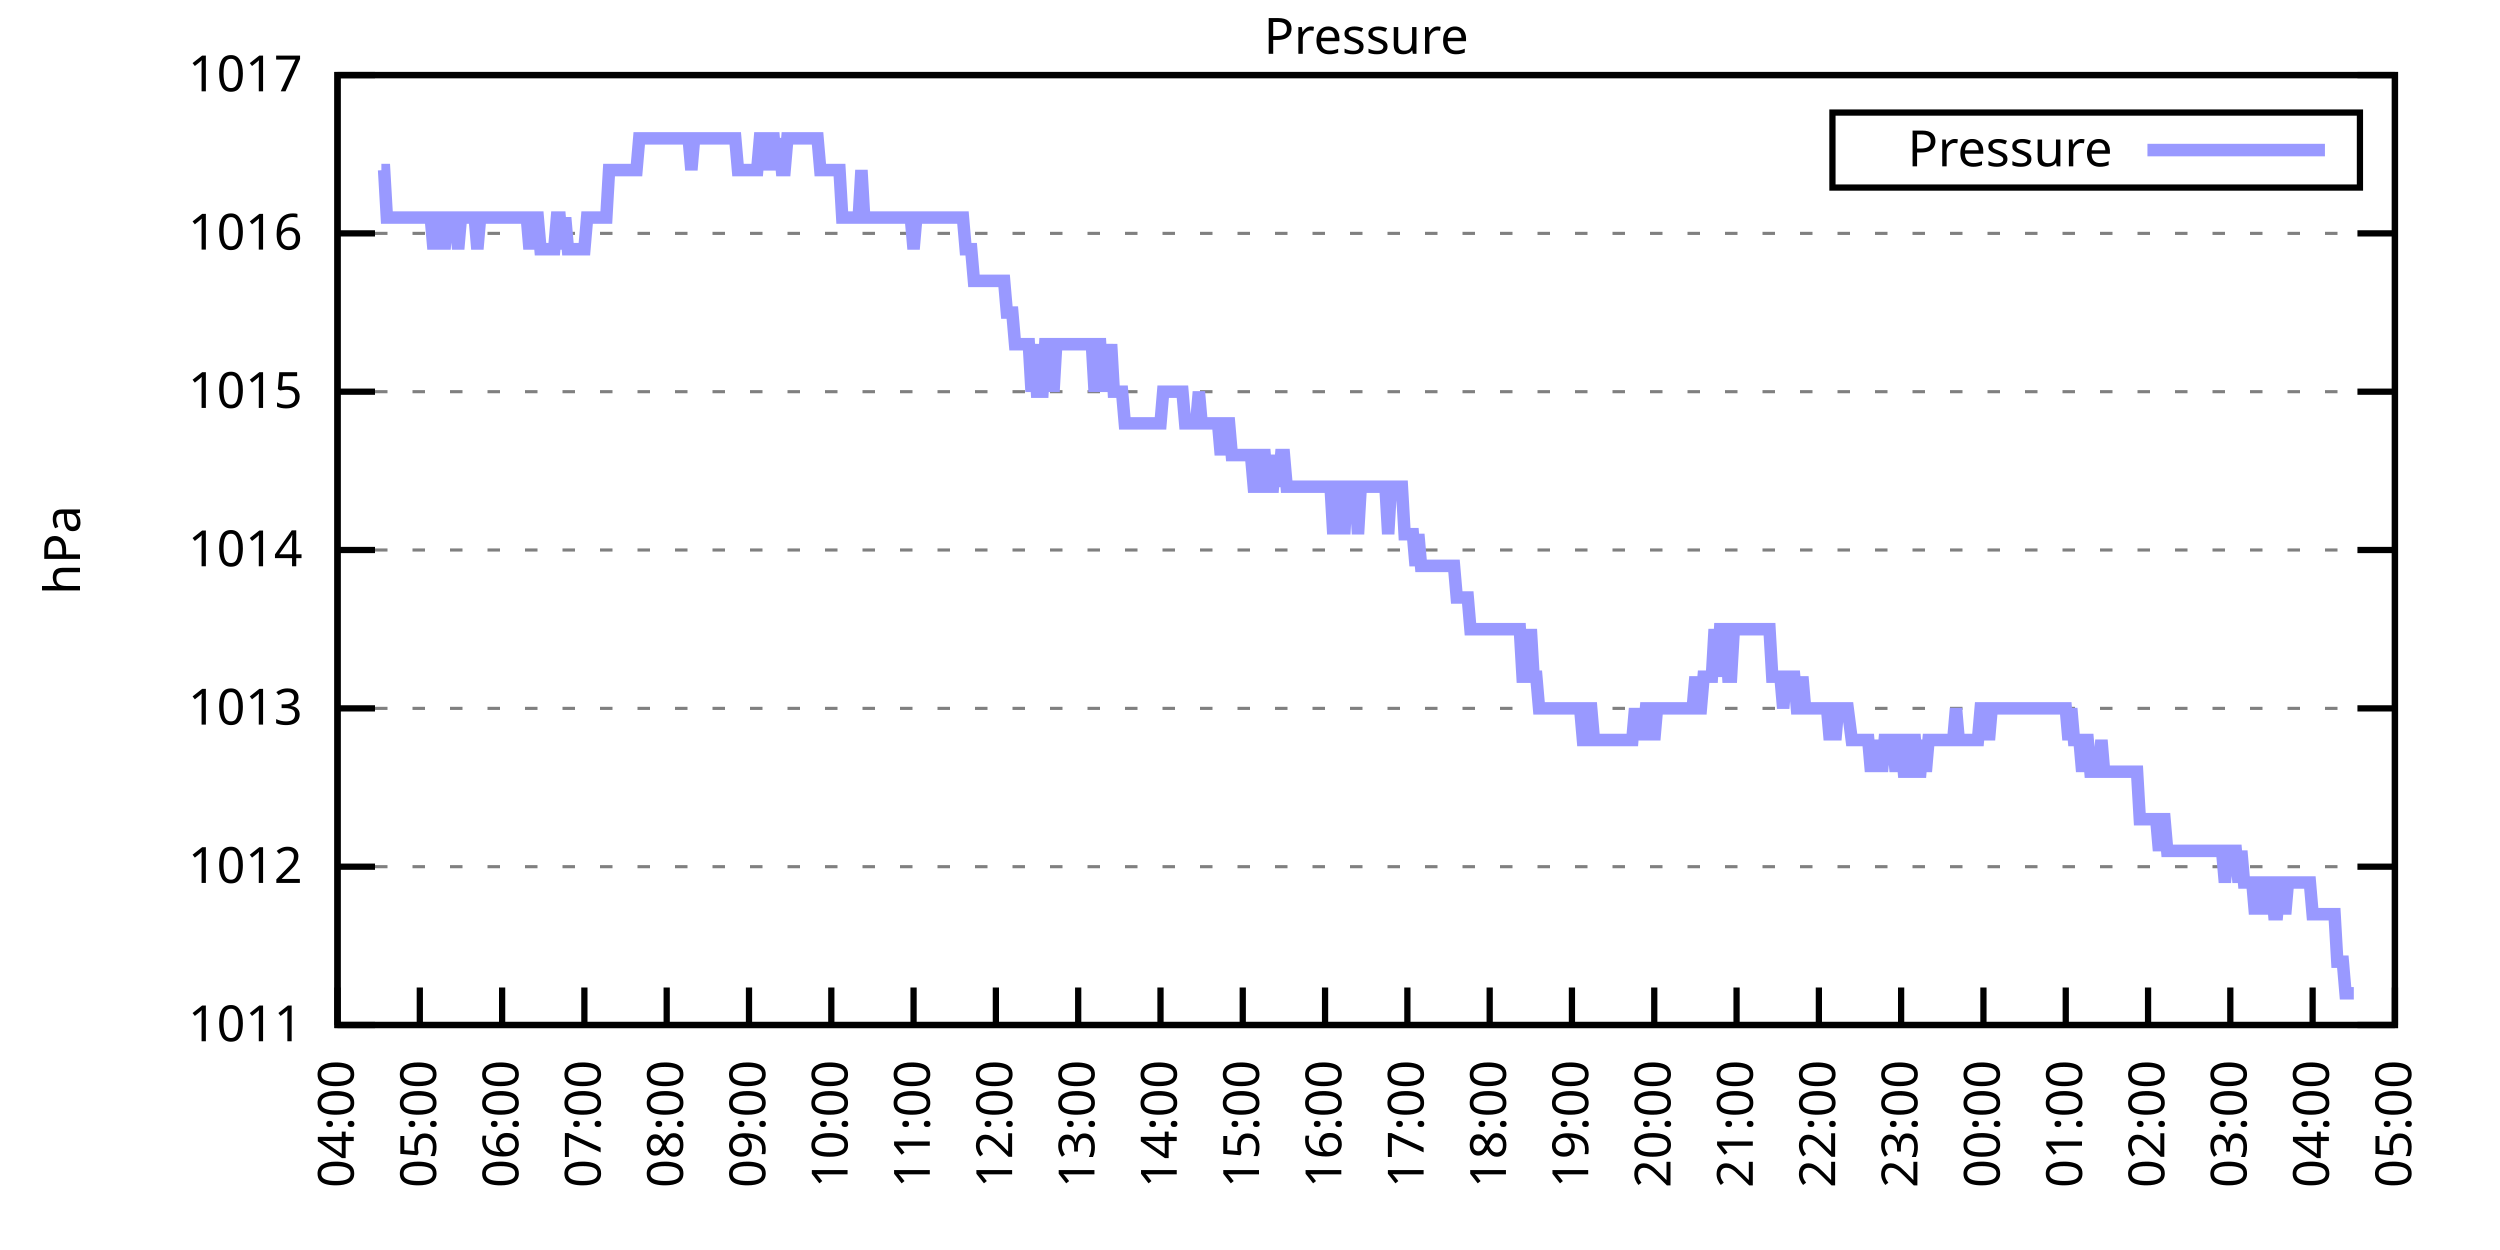
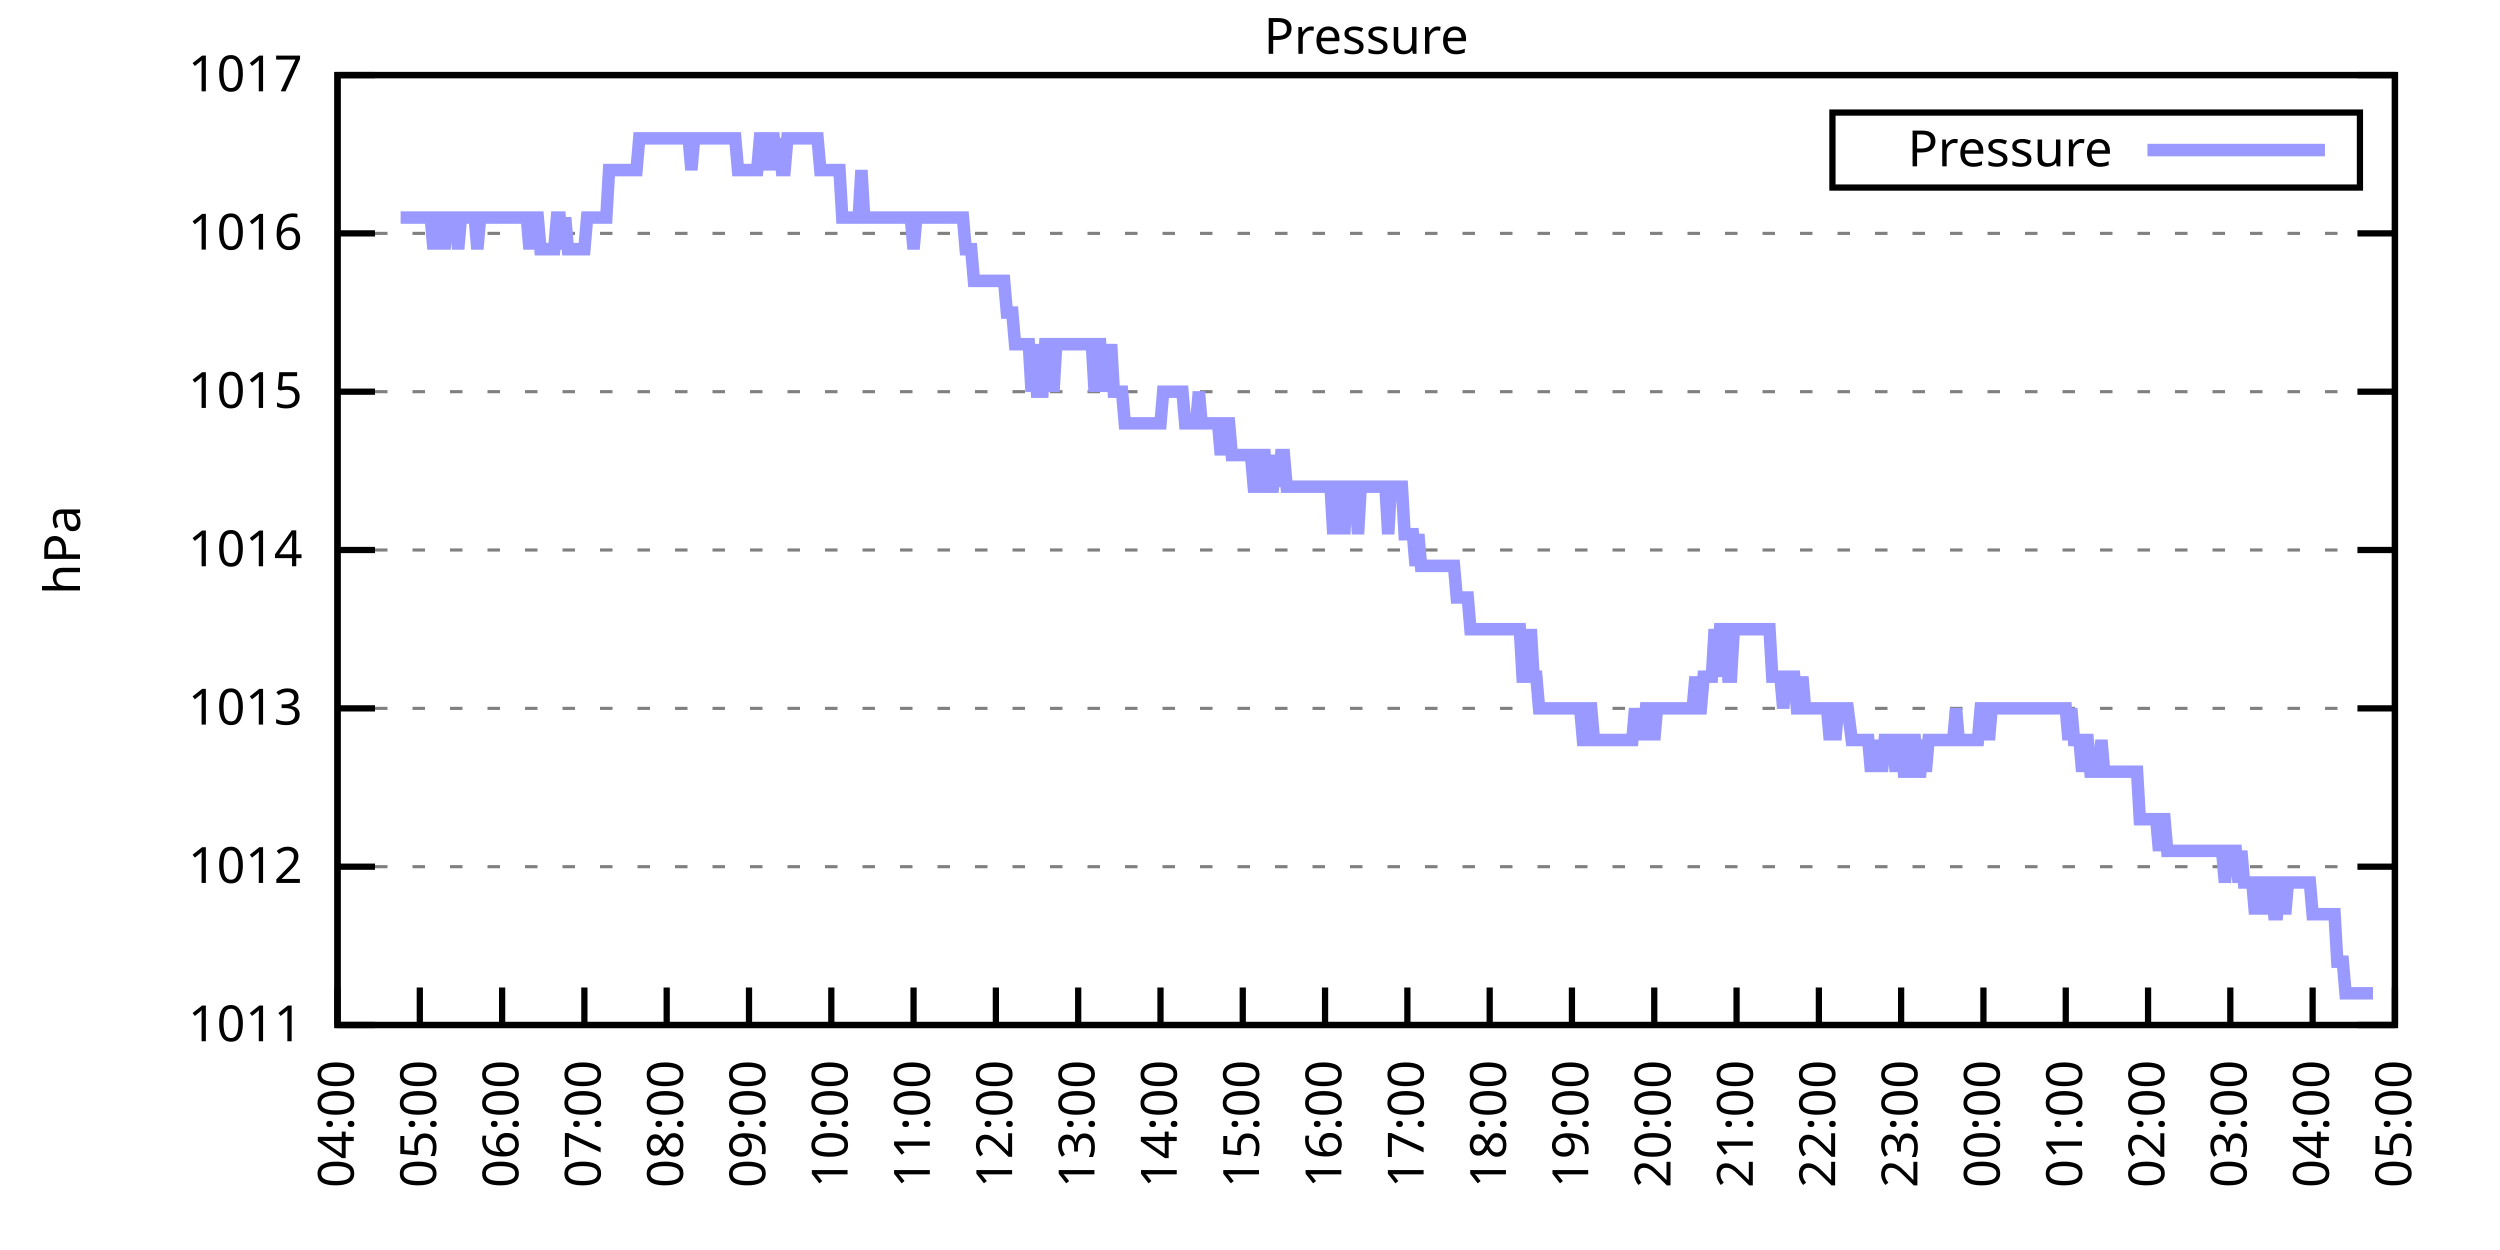
<svg xmlns="http://www.w3.org/2000/svg" xmlns:xlink="http://www.w3.org/1999/xlink" width="400" height="200" viewBox="0 0 400 200">
  <g id="gnuplot_canvas">
    <rect x="0" y="0" width="400" height="200" fill="none" />
    <defs>
      <circle id="gpDot" r="0.5" stroke-width="0.5" stroke="currentColor" />
      <path id="gpPt0" stroke-width="0.333" stroke="currentColor" d="M-1,0 h2 M0,-1 v2" />
      <path id="gpPt1" stroke-width="0.333" stroke="currentColor" d="M-1,-1 L1,1 M1,-1 L-1,1" />
      <path id="gpPt2" stroke-width="0.333" stroke="currentColor" d="M-1,0 L1,0 M0,-1 L0,1 M-1,-1 L1,1 M-1,1 L1,-1" />
      <rect id="gpPt3" stroke-width="0.333" stroke="currentColor" x="-1" y="-1" width="2" height="2" />
      <rect id="gpPt4" stroke-width="0.333" stroke="currentColor" fill="currentColor" x="-1" y="-1" width="2" height="2" />
      <circle id="gpPt5" stroke-width="0.333" stroke="currentColor" cx="0" cy="0" r="1" />
      <use xlink:href="#gpPt5" id="gpPt6" fill="currentColor" stroke="none" />
      <path id="gpPt7" stroke-width="0.333" stroke="currentColor" d="M0,-1.33 L-1.33,0.67 L1.33,0.67 z" />
      <use xlink:href="#gpPt7" id="gpPt8" fill="currentColor" stroke="none" />
      <use xlink:href="#gpPt7" id="gpPt9" stroke="currentColor" transform="rotate(180)" />
      <use xlink:href="#gpPt9" id="gpPt10" fill="currentColor" stroke="none" />
      <use xlink:href="#gpPt3" id="gpPt11" stroke="currentColor" transform="rotate(45)" />
      <use xlink:href="#gpPt11" id="gpPt12" fill="currentColor" stroke="none" />
      <path id="gpPt13" stroke-width="0.333" stroke="currentColor" d="M0,1.330 L1.265,0.411 L0.782,-1.067 L-0.782,-1.076 L-1.265,0.411 z" />
      <use xlink:href="#gpPt13" id="gpPt14" fill="currentColor" stroke="none" />
      <filter id="textbox" filterUnits="objectBoundingBox" x="0" y="0" height="1" width="1">
        <feFlood flood-color="white" flood-opacity="1" result="bgnd" />
        <feComposite in="SourceGraphic" in2="bgnd" operator="atop" />
      </filter>
      <filter id="greybox" filterUnits="objectBoundingBox" x="0" y="0" height="1" width="1">
        <feFlood flood-color="lightgrey" flood-opacity="1" result="grey" />
        <feComposite in="SourceGraphic" in2="grey" operator="atop" />
      </filter>
    </defs>
    <g fill="none" color="white" stroke="currentColor" stroke-width="1.00" stroke-linecap="butt" stroke-linejoin="miter">
</g>
    <g fill="none" color="black" stroke="currentColor" stroke-width="1.00" stroke-linecap="butt" stroke-linejoin="miter">
      <g stroke="none" shape-rendering="crispEdges">
        <polygon fill="rgb(255, 255, 255)" points="54.00,164.00 383.18,164.00 383.18,12.02 54.00,12.02 " />
      </g>
    </g>
    <g fill="none" color="black" stroke="currentColor" stroke-width="1.00" stroke-linecap="butt" stroke-linejoin="miter">
</g>
    <g fill="none" color="black" stroke="black" stroke-width="0.50" stroke-linecap="butt" stroke-linejoin="miter">
</g>
    <g fill="none" color="gray" stroke="currentColor" stroke-width="0.50" stroke-linecap="butt" stroke-linejoin="miter">
      <path stroke="gray" stroke-dasharray="2,4" class="gridline" d="M54.00,164.00 L383.19,164.00  " />
    </g>
    <g fill="none" color="gray" stroke="gray" stroke-width="1.00" stroke-linecap="butt" stroke-linejoin="miter">
</g>
    <g fill="none" color="black" stroke="currentColor" stroke-width="1.00" stroke-linecap="butt" stroke-linejoin="miter">
      <path stroke="black" d="M54.00,164.00 L60.00,164.00 M383.19,164.00 L377.19,164.00  " />
      <g transform="translate(48.40,166.60)" stroke="none" fill="black" font-family="Sans" font-size="8.00" text-anchor="end">
        <text>
          <tspan font-family="Sans"> 1011</tspan>
        </text>
      </g>
    </g>
    <g fill="none" color="black" stroke="currentColor" stroke-width="1.00" stroke-linecap="butt" stroke-linejoin="miter">
</g>
    <g fill="none" color="black" stroke="black" stroke-width="0.50" stroke-linecap="butt" stroke-linejoin="miter">
</g>
    <g fill="none" color="gray" stroke="currentColor" stroke-width="0.50" stroke-linecap="butt" stroke-linejoin="miter">
      <path stroke="gray" stroke-dasharray="2,4" class="gridline" d="M54.00,138.67 L383.19,138.67  " />
    </g>
    <g fill="none" color="gray" stroke="gray" stroke-width="1.00" stroke-linecap="butt" stroke-linejoin="miter">
</g>
    <g fill="none" color="black" stroke="currentColor" stroke-width="1.00" stroke-linecap="butt" stroke-linejoin="miter">
      <path stroke="black" d="M54.00,138.67 L60.00,138.67 M383.19,138.67 L377.19,138.67  " />
      <g transform="translate(48.40,141.27)" stroke="none" fill="black" font-family="Sans" font-size="8.00" text-anchor="end">
        <text>
          <tspan font-family="Sans"> 1012</tspan>
        </text>
      </g>
    </g>
    <g fill="none" color="black" stroke="currentColor" stroke-width="1.00" stroke-linecap="butt" stroke-linejoin="miter">
</g>
    <g fill="none" color="black" stroke="black" stroke-width="0.50" stroke-linecap="butt" stroke-linejoin="miter">
</g>
    <g fill="none" color="gray" stroke="currentColor" stroke-width="0.50" stroke-linecap="butt" stroke-linejoin="miter">
      <path stroke="gray" stroke-dasharray="2,4" class="gridline" d="M54.00,113.34 L383.19,113.34  " />
    </g>
    <g fill="none" color="gray" stroke="gray" stroke-width="1.00" stroke-linecap="butt" stroke-linejoin="miter">
</g>
    <g fill="none" color="black" stroke="currentColor" stroke-width="1.00" stroke-linecap="butt" stroke-linejoin="miter">
      <path stroke="black" d="M54.00,113.34 L60.00,113.34 M383.19,113.34 L377.19,113.34  " />
      <g transform="translate(48.40,115.94)" stroke="none" fill="black" font-family="Sans" font-size="8.00" text-anchor="end">
        <text>
          <tspan font-family="Sans"> 1013</tspan>
        </text>
      </g>
    </g>
    <g fill="none" color="black" stroke="currentColor" stroke-width="1.00" stroke-linecap="butt" stroke-linejoin="miter">
</g>
    <g fill="none" color="black" stroke="black" stroke-width="0.50" stroke-linecap="butt" stroke-linejoin="miter">
</g>
    <g fill="none" color="gray" stroke="currentColor" stroke-width="0.50" stroke-linecap="butt" stroke-linejoin="miter">
      <path stroke="gray" stroke-dasharray="2,4" class="gridline" d="M54.00,88.00 L383.19,88.00  " />
    </g>
    <g fill="none" color="gray" stroke="gray" stroke-width="1.00" stroke-linecap="butt" stroke-linejoin="miter">
</g>
    <g fill="none" color="black" stroke="currentColor" stroke-width="1.00" stroke-linecap="butt" stroke-linejoin="miter">
      <path stroke="black" d="M54.00,88.00 L60.00,88.00 M383.19,88.00 L377.19,88.00  " />
      <g transform="translate(48.40,90.60)" stroke="none" fill="black" font-family="Sans" font-size="8.00" text-anchor="end">
        <text>
          <tspan font-family="Sans"> 1014</tspan>
        </text>
      </g>
    </g>
    <g fill="none" color="black" stroke="currentColor" stroke-width="1.00" stroke-linecap="butt" stroke-linejoin="miter">
</g>
    <g fill="none" color="black" stroke="black" stroke-width="0.50" stroke-linecap="butt" stroke-linejoin="miter">
</g>
    <g fill="none" color="gray" stroke="currentColor" stroke-width="0.50" stroke-linecap="butt" stroke-linejoin="miter">
      <path stroke="gray" stroke-dasharray="2,4" class="gridline" d="M54.00,62.67 L383.19,62.67  " />
    </g>
    <g fill="none" color="gray" stroke="gray" stroke-width="1.00" stroke-linecap="butt" stroke-linejoin="miter">
</g>
    <g fill="none" color="black" stroke="currentColor" stroke-width="1.00" stroke-linecap="butt" stroke-linejoin="miter">
      <path stroke="black" d="M54.00,62.67 L60.00,62.67 M383.19,62.67 L377.19,62.67  " />
      <g transform="translate(48.40,65.27)" stroke="none" fill="black" font-family="Sans" font-size="8.00" text-anchor="end">
        <text>
          <tspan font-family="Sans"> 1015</tspan>
        </text>
      </g>
    </g>
    <g fill="none" color="black" stroke="currentColor" stroke-width="1.00" stroke-linecap="butt" stroke-linejoin="miter">
</g>
    <g fill="none" color="black" stroke="black" stroke-width="0.50" stroke-linecap="butt" stroke-linejoin="miter">
</g>
    <g fill="none" color="gray" stroke="currentColor" stroke-width="0.50" stroke-linecap="butt" stroke-linejoin="miter">
      <path stroke="gray" stroke-dasharray="2,4" class="gridline" d="M54.00,37.34 L383.19,37.34  " />
    </g>
    <g fill="none" color="gray" stroke="gray" stroke-width="1.00" stroke-linecap="butt" stroke-linejoin="miter">
</g>
    <g fill="none" color="black" stroke="currentColor" stroke-width="1.00" stroke-linecap="butt" stroke-linejoin="miter">
      <path stroke="black" d="M54.00,37.34 L60.00,37.34 M383.19,37.34 L377.19,37.34  " />
      <g transform="translate(48.40,39.94)" stroke="none" fill="black" font-family="Sans" font-size="8.00" text-anchor="end">
        <text>
          <tspan font-family="Sans"> 1016</tspan>
        </text>
      </g>
    </g>
    <g fill="none" color="black" stroke="currentColor" stroke-width="1.00" stroke-linecap="butt" stroke-linejoin="miter">
</g>
    <g fill="none" color="black" stroke="black" stroke-width="0.50" stroke-linecap="butt" stroke-linejoin="miter">
</g>
    <g fill="none" color="gray" stroke="currentColor" stroke-width="0.50" stroke-linecap="butt" stroke-linejoin="miter">
      <path stroke="gray" stroke-dasharray="2,4" class="gridline" d="M54.00,12.01 L383.19,12.01  " />
    </g>
    <g fill="none" color="gray" stroke="gray" stroke-width="1.00" stroke-linecap="butt" stroke-linejoin="miter">
</g>
    <g fill="none" color="black" stroke="currentColor" stroke-width="1.00" stroke-linecap="butt" stroke-linejoin="miter">
      <path stroke="black" d="M54.00,12.01 L60.00,12.01 M383.19,12.01 L377.19,12.01  " />
      <g transform="translate(48.40,14.61)" stroke="none" fill="black" font-family="Sans" font-size="8.00" text-anchor="end">
        <text>
          <tspan font-family="Sans"> 1017</tspan>
        </text>
      </g>
    </g>
    <g fill="none" color="black" stroke="currentColor" stroke-width="1.00" stroke-linecap="butt" stroke-linejoin="miter">
      <path stroke="black" d="M54.00,164.00 L54.00,158.00  " />
      <g transform="translate(56.60,169.60) rotate(270.00)" stroke="none" fill="black" font-family="Sans" font-size="8.00" text-anchor="end">
        <text>
          <tspan font-family="Sans">04:00</tspan>
        </text>
      </g>
    </g>
    <g fill="none" color="black" stroke="currentColor" stroke-width="1.00" stroke-linecap="butt" stroke-linejoin="miter">
      <path stroke="black" d="M67.17,164.00 L67.17,158.00  " />
      <g transform="translate(69.77,169.60) rotate(270.00)" stroke="none" fill="black" font-family="Sans" font-size="8.00" text-anchor="end">
        <text>
          <tspan font-family="Sans">05:00</tspan>
        </text>
      </g>
    </g>
    <g fill="none" color="black" stroke="currentColor" stroke-width="1.00" stroke-linecap="butt" stroke-linejoin="miter">
      <path stroke="black" d="M80.34,164.00 L80.34,158.00  " />
      <g transform="translate(82.94,169.60) rotate(270.00)" stroke="none" fill="black" font-family="Sans" font-size="8.00" text-anchor="end">
        <text>
          <tspan font-family="Sans">06:00</tspan>
        </text>
      </g>
    </g>
    <g fill="none" color="black" stroke="currentColor" stroke-width="1.00" stroke-linecap="butt" stroke-linejoin="miter">
      <path stroke="black" d="M93.50,164.00 L93.50,158.00  " />
      <g transform="translate(96.10,169.60) rotate(270.00)" stroke="none" fill="black" font-family="Sans" font-size="8.00" text-anchor="end">
        <text>
          <tspan font-family="Sans">07:00</tspan>
        </text>
      </g>
    </g>
    <g fill="none" color="black" stroke="currentColor" stroke-width="1.00" stroke-linecap="butt" stroke-linejoin="miter">
      <path stroke="black" d="M106.67,164.00 L106.67,158.00  " />
      <g transform="translate(109.27,169.60) rotate(270.00)" stroke="none" fill="black" font-family="Sans" font-size="8.00" text-anchor="end">
        <text>
          <tspan font-family="Sans">08:00</tspan>
        </text>
      </g>
    </g>
    <g fill="none" color="black" stroke="currentColor" stroke-width="1.00" stroke-linecap="butt" stroke-linejoin="miter">
      <path stroke="black" d="M119.84,164.00 L119.84,158.00  " />
      <g transform="translate(122.44,169.60) rotate(270.00)" stroke="none" fill="black" font-family="Sans" font-size="8.00" text-anchor="end">
        <text>
          <tspan font-family="Sans">09:00</tspan>
        </text>
      </g>
    </g>
    <g fill="none" color="black" stroke="currentColor" stroke-width="1.00" stroke-linecap="butt" stroke-linejoin="miter">
      <path stroke="black" d="M133.01,164.00 L133.01,158.00  " />
      <g transform="translate(135.61,169.60) rotate(270.00)" stroke="none" fill="black" font-family="Sans" font-size="8.00" text-anchor="end">
        <text>
          <tspan font-family="Sans">10:00</tspan>
        </text>
      </g>
    </g>
    <g fill="none" color="black" stroke="currentColor" stroke-width="1.00" stroke-linecap="butt" stroke-linejoin="miter">
      <path stroke="black" d="M146.17,164.00 L146.17,158.00  " />
      <g transform="translate(148.77,169.60) rotate(270.00)" stroke="none" fill="black" font-family="Sans" font-size="8.00" text-anchor="end">
        <text>
          <tspan font-family="Sans">11:00</tspan>
        </text>
      </g>
    </g>
    <g fill="none" color="black" stroke="currentColor" stroke-width="1.00" stroke-linecap="butt" stroke-linejoin="miter">
      <path stroke="black" d="M159.34,164.00 L159.34,158.00  " />
      <g transform="translate(161.94,169.60) rotate(270.00)" stroke="none" fill="black" font-family="Sans" font-size="8.00" text-anchor="end">
        <text>
          <tspan font-family="Sans">12:00</tspan>
        </text>
      </g>
    </g>
    <g fill="none" color="black" stroke="currentColor" stroke-width="1.00" stroke-linecap="butt" stroke-linejoin="miter">
      <path stroke="black" d="M172.51,164.00 L172.51,158.00  " />
      <g transform="translate(175.11,169.60) rotate(270.00)" stroke="none" fill="black" font-family="Sans" font-size="8.00" text-anchor="end">
        <text>
          <tspan font-family="Sans">13:00</tspan>
        </text>
      </g>
    </g>
    <g fill="none" color="black" stroke="currentColor" stroke-width="1.00" stroke-linecap="butt" stroke-linejoin="miter">
      <path stroke="black" d="M185.68,164.00 L185.68,158.00  " />
      <g transform="translate(188.28,169.60) rotate(270.00)" stroke="none" fill="black" font-family="Sans" font-size="8.00" text-anchor="end">
        <text>
          <tspan font-family="Sans">14:00</tspan>
        </text>
      </g>
    </g>
    <g fill="none" color="black" stroke="currentColor" stroke-width="1.00" stroke-linecap="butt" stroke-linejoin="miter">
      <path stroke="black" d="M198.84,164.00 L198.84,158.00  " />
      <g transform="translate(201.44,169.60) rotate(270.00)" stroke="none" fill="black" font-family="Sans" font-size="8.00" text-anchor="end">
        <text>
          <tspan font-family="Sans">15:00</tspan>
        </text>
      </g>
    </g>
    <g fill="none" color="black" stroke="currentColor" stroke-width="1.00" stroke-linecap="butt" stroke-linejoin="miter">
      <path stroke="black" d="M212.01,164.00 L212.01,158.00  " />
      <g transform="translate(214.61,169.60) rotate(270.00)" stroke="none" fill="black" font-family="Sans" font-size="8.00" text-anchor="end">
        <text>
          <tspan font-family="Sans">16:00</tspan>
        </text>
      </g>
    </g>
    <g fill="none" color="black" stroke="currentColor" stroke-width="1.00" stroke-linecap="butt" stroke-linejoin="miter">
      <path stroke="black" d="M225.18,164.00 L225.18,158.00  " />
      <g transform="translate(227.78,169.60) rotate(270.00)" stroke="none" fill="black" font-family="Sans" font-size="8.00" text-anchor="end">
        <text>
          <tspan font-family="Sans">17:00</tspan>
        </text>
      </g>
    </g>
    <g fill="none" color="black" stroke="currentColor" stroke-width="1.00" stroke-linecap="butt" stroke-linejoin="miter">
      <path stroke="black" d="M238.35,164.00 L238.35,158.00  " />
      <g transform="translate(240.95,169.60) rotate(270.00)" stroke="none" fill="black" font-family="Sans" font-size="8.00" text-anchor="end">
        <text>
          <tspan font-family="Sans">18:00</tspan>
        </text>
      </g>
    </g>
    <g fill="none" color="black" stroke="currentColor" stroke-width="1.00" stroke-linecap="butt" stroke-linejoin="miter">
      <path stroke="black" d="M251.51,164.00 L251.51,158.00  " />
      <g transform="translate(254.11,169.60) rotate(270.00)" stroke="none" fill="black" font-family="Sans" font-size="8.00" text-anchor="end">
        <text>
          <tspan font-family="Sans">19:00</tspan>
        </text>
      </g>
    </g>
    <g fill="none" color="black" stroke="currentColor" stroke-width="1.00" stroke-linecap="butt" stroke-linejoin="miter">
      <path stroke="black" d="M264.68,164.00 L264.68,158.00  " />
      <g transform="translate(267.28,169.60) rotate(270.00)" stroke="none" fill="black" font-family="Sans" font-size="8.00" text-anchor="end">
        <text>
          <tspan font-family="Sans">20:00</tspan>
        </text>
      </g>
    </g>
    <g fill="none" color="black" stroke="currentColor" stroke-width="1.00" stroke-linecap="butt" stroke-linejoin="miter">
      <path stroke="black" d="M277.85,164.00 L277.85,158.00  " />
      <g transform="translate(280.45,169.60) rotate(270.00)" stroke="none" fill="black" font-family="Sans" font-size="8.00" text-anchor="end">
        <text>
          <tspan font-family="Sans">21:00</tspan>
        </text>
      </g>
    </g>
    <g fill="none" color="black" stroke="currentColor" stroke-width="1.00" stroke-linecap="butt" stroke-linejoin="miter">
      <path stroke="black" d="M291.02,164.00 L291.02,158.00  " />
      <g transform="translate(293.62,169.60) rotate(270.00)" stroke="none" fill="black" font-family="Sans" font-size="8.00" text-anchor="end">
        <text>
          <tspan font-family="Sans">22:00</tspan>
        </text>
      </g>
    </g>
    <g fill="none" color="black" stroke="currentColor" stroke-width="1.00" stroke-linecap="butt" stroke-linejoin="miter">
      <path stroke="black" d="M304.18,164.00 L304.18,158.00  " />
      <g transform="translate(306.78,169.60) rotate(270.00)" stroke="none" fill="black" font-family="Sans" font-size="8.00" text-anchor="end">
        <text>
          <tspan font-family="Sans">23:00</tspan>
        </text>
      </g>
    </g>
    <g fill="none" color="black" stroke="currentColor" stroke-width="1.00" stroke-linecap="butt" stroke-linejoin="miter">
      <path stroke="black" d="M317.35,164.00 L317.35,158.00  " />
      <g transform="translate(319.95,169.60) rotate(270.00)" stroke="none" fill="black" font-family="Sans" font-size="8.00" text-anchor="end">
        <text>
          <tspan font-family="Sans">00:00</tspan>
        </text>
      </g>
    </g>
    <g fill="none" color="black" stroke="currentColor" stroke-width="1.00" stroke-linecap="butt" stroke-linejoin="miter">
      <path stroke="black" d="M330.52,164.00 L330.52,158.00  " />
      <g transform="translate(333.12,169.60) rotate(270.00)" stroke="none" fill="black" font-family="Sans" font-size="8.00" text-anchor="end">
        <text>
          <tspan font-family="Sans">01:00</tspan>
        </text>
      </g>
    </g>
    <g fill="none" color="black" stroke="currentColor" stroke-width="1.00" stroke-linecap="butt" stroke-linejoin="miter">
      <path stroke="black" d="M343.69,164.00 L343.69,158.00  " />
      <g transform="translate(346.29,169.60) rotate(270.00)" stroke="none" fill="black" font-family="Sans" font-size="8.00" text-anchor="end">
        <text>
          <tspan font-family="Sans">02:00</tspan>
        </text>
      </g>
    </g>
    <g fill="none" color="black" stroke="currentColor" stroke-width="1.00" stroke-linecap="butt" stroke-linejoin="miter">
      <path stroke="black" d="M356.85,164.00 L356.85,158.00  " />
      <g transform="translate(359.45,169.60) rotate(270.00)" stroke="none" fill="black" font-family="Sans" font-size="8.00" text-anchor="end">
        <text>
          <tspan font-family="Sans">03:00</tspan>
        </text>
      </g>
    </g>
    <g fill="none" color="black" stroke="currentColor" stroke-width="1.00" stroke-linecap="butt" stroke-linejoin="miter">
      <path stroke="black" d="M370.02,164.00 L370.02,158.00  " />
      <g transform="translate(372.62,169.60) rotate(270.00)" stroke="none" fill="black" font-family="Sans" font-size="8.00" text-anchor="end">
        <text>
          <tspan font-family="Sans">04:00</tspan>
        </text>
      </g>
    </g>
    <g fill="none" color="black" stroke="currentColor" stroke-width="1.00" stroke-linecap="butt" stroke-linejoin="miter">
      <path stroke="black" d="M383.19,164.00 L383.19,158.00  " />
      <g transform="translate(385.79,169.60) rotate(270.00)" stroke="none" fill="black" font-family="Sans" font-size="8.00" text-anchor="end">
        <text>
          <tspan font-family="Sans">05:00</tspan>
        </text>
      </g>
    </g>
    <g fill="none" color="black" stroke="currentColor" stroke-width="1.00" stroke-linecap="butt" stroke-linejoin="miter">
</g>
    <g fill="none" color="black" stroke="currentColor" stroke-width="1.00" stroke-linecap="butt" stroke-linejoin="miter">
      <path stroke="black" d="M54.00,12.01 L54.00,164.00 L383.19,164.00 L383.19,12.01 L54.00,12.01 Z  " />
    </g>
    <g fill="none" color="black" stroke="currentColor" stroke-width="1.00" stroke-linecap="butt" stroke-linejoin="miter">
</g>
    <g fill="none" color="black" stroke="currentColor" stroke-width="1.00" stroke-linecap="butt" stroke-linejoin="miter">
      <path stroke="black" d="M293.19,30.01 L293.19,18.01 L377.59,18.01 L377.59,30.01 L293.19,30.01 Z  " />
    </g>
    <g id="Pressure_plot_1">
      <g fill="none" color="white" stroke="black" stroke-width="2.00" stroke-linecap="butt" stroke-linejoin="miter">
</g>
      <g fill="none" color="black" stroke="currentColor" stroke-width="2.00" stroke-linecap="butt" stroke-linejoin="miter">
        <g transform="translate(337.99,26.61)" stroke="none" fill="black" font-family="Sans" font-size="8.00" text-anchor="end">
          <text>
            <tspan font-family="Sans">Pressure</tspan>
          </text>
        </g>
      </g>
      <g fill="none" color="black" stroke="currentColor" stroke-width="2.00" stroke-linecap="butt" stroke-linejoin="miter">
-         <path stroke="rgb(153, 153, 255)" d="M343.59,24.01 L371.99,24.01 M61.02,27.21 L61.46,27.21 L61.90,34.81 L62.34,34.81 L62.78,34.81 L63.22,34.81   L63.66,34.81 L64.10,34.81 L64.53,34.81 L64.97,34.81 L65.41,34.81 L65.85,34.81 L66.29,34.81 L66.73,34.81   L67.17,34.81 L67.61,34.81 L68.05,34.81 L68.48,34.81 L68.92,34.81 L69.36,39.87 L69.80,34.81 L70.24,34.81   L70.68,34.81 L71.12,39.87 L71.56,34.81 L72.00,34.81 L72.43,34.81 L72.87,34.81 L73.31,39.87 L73.75,34.81   L74.19,34.81 L74.63,34.81 L75.07,34.81 L75.51,34.81 L75.95,34.81 L76.38,39.87 L76.82,34.81 L77.26,34.81   L77.70,34.81 L78.14,34.81 L78.58,34.81 L79.02,34.81 L79.46,34.81 L79.90,34.81 L80.34,34.81 L80.77,34.81   L81.21,34.81 L81.65,34.81 L82.09,34.81 L82.53,34.81 L82.97,34.81 L83.41,34.81 L83.85,34.81 L84.29,34.81   L84.72,39.87 L85.16,34.81 L85.60,34.81 L86.04,34.81 L86.48,39.87 L86.92,39.87 L87.36,39.87 L87.80,39.87   L88.24,39.87 L88.67,39.87 L89.11,34.81 L89.55,34.81 L89.99,39.87 L90.43,34.81 L90.87,39.87 L91.31,39.87   L91.75,39.87 L92.19,39.87 L92.62,39.87 L93.06,39.87 L93.50,39.87 L93.94,34.81 L94.38,34.81 L94.82,34.81   L95.26,34.81 L95.70,34.81 L96.14,34.81 L96.58,34.81 L97.01,34.81 L97.45,27.21 L97.89,27.21 L98.33,27.21   L98.77,27.21 L99.21,27.21 L99.65,27.21 L100.09,27.21 L100.53,27.21 L100.96,27.21 L101.40,27.21 L101.84,27.21   L102.28,22.14 L102.72,22.14 L103.16,22.14 L103.60,22.14 L104.04,22.14 L104.48,22.14 L104.91,22.14 L105.35,22.14   L105.79,22.14 L106.23,22.14 L106.67,22.14 L107.11,22.14 L107.55,22.14 L107.99,22.14 L108.43,22.14 L108.87,22.14   L109.30,22.14 L109.74,22.14 L110.18,22.14 L110.62,27.21 L111.06,22.14 L111.50,22.14 L111.94,22.14 L112.38,22.14   L112.82,22.14 L113.25,22.14 L113.69,22.14 L114.13,22.14 L114.57,22.14 L115.01,22.14 L115.45,22.14 L115.89,22.14   L116.33,22.14 L116.77,22.14 L117.20,22.14 L117.64,22.14 L118.08,27.21 L118.52,27.21 L118.96,27.21 L119.40,27.21   L119.84,27.21 L120.28,27.21 L120.72,27.21 L121.15,27.21 L121.59,22.14 L122.03,22.14 L122.47,27.21 L122.91,22.14   L123.35,22.14 L123.79,22.14 L124.23,27.21 L124.67,22.14 L125.11,27.21 L125.54,27.21 L125.98,22.14 L126.42,22.14   L126.86,22.14 L127.30,22.14 L127.74,22.14 L128.18,22.14 L128.62,22.14 L129.06,22.14 L129.49,22.14 L129.93,22.14   L130.37,22.14 L130.81,22.14 L131.25,27.21 L131.69,27.21 L132.13,27.21 L132.57,27.21 L133.01,27.21 L133.44,27.21   L133.88,27.21 L134.32,27.21 L134.76,34.81 L135.20,34.81 L135.64,34.81 L136.08,34.81 L136.52,34.81 L136.96,34.81   L137.39,34.81 L137.83,27.21 L138.27,34.81 L138.71,34.81 L139.15,34.81 L139.59,34.81 L140.03,34.81 L140.47,34.81   L140.91,34.81 L141.35,34.81 L141.78,34.81 L142.22,34.81 L142.66,34.81 L143.10,34.81 L143.54,34.81 L143.98,34.81   L144.42,34.81 L144.86,34.81 L145.30,34.81 L145.73,34.81 L146.17,39.87 L146.61,34.81 L147.05,34.81 L147.49,34.81   L147.93,34.81 L148.37,34.81 L148.81,34.81 L149.25,34.81 L149.68,34.81 L150.12,34.81 L150.56,34.81 L151.00,34.81   L151.44,34.81 L151.88,34.81 L152.32,34.81 L152.76,34.81 L153.20,34.81 L153.63,34.81 L154.07,34.81 L154.51,39.87   L154.95,39.87 L155.39,39.87 L155.83,44.94 L156.27,44.94 L156.71,44.94 L157.15,44.94 L157.59,44.94 L158.02,44.94   L158.46,44.94 L158.90,44.94 L159.34,44.94 L159.78,44.94 L160.22,44.94 L160.66,44.94 L161.10,50.01 L161.54,50.01   L161.97,50.01 L162.41,55.07 L162.85,55.07 L163.29,55.07 L163.73,55.07 L164.17,55.07 L164.61,55.07 L165.05,62.67   L165.49,55.07 L165.92,62.67 L166.36,62.67 L166.80,62.67 L167.24,55.07 L167.68,55.07 L168.12,55.07 L168.56,62.67   L169.00,55.07 L169.44,55.07 L169.87,55.07 L170.31,55.07 L170.75,55.07 L171.19,55.07 L171.63,55.07 L172.07,55.07   L172.51,55.07 L172.95,55.07 L173.39,55.07 L173.83,55.07 L174.26,55.07 L174.70,55.07 L175.14,62.67 L175.58,55.07   L176.02,55.07 L176.46,62.67 L176.90,55.07 L177.34,62.67 L177.78,55.07 L178.21,62.67 L178.65,62.67 L179.09,62.67   L179.53,62.67 L179.97,67.74 L180.41,67.74 L180.85,67.74 L181.29,67.74 L181.73,67.74 L182.16,67.74 L182.60,67.74   L183.04,67.74 L183.48,67.74 L183.92,67.74 L184.36,67.74 L184.80,67.74 L185.24,67.74 L185.68,67.74 L186.11,62.67   L186.55,62.67 L186.99,62.67 L187.43,62.67 L187.87,62.67 L188.31,62.67 L188.75,62.67 L189.19,62.67 L189.63,67.74   L190.07,67.74 L190.50,67.74 L190.94,67.74 L191.38,67.74 L191.82,62.67 L192.26,67.74 L192.70,67.74 L193.14,67.74   L193.58,67.74 L194.02,67.74 L194.45,67.74 L194.89,67.74 L195.33,72.81 L195.77,67.74 L196.21,67.74 L196.65,67.74   L197.09,72.81 L197.53,72.81 L197.97,72.81 L198.40,72.81 L198.84,72.81 L199.28,72.81 L199.72,72.81 L200.16,72.81   L200.60,77.87 L201.04,77.87 L201.48,77.87 L201.92,72.81 L202.35,72.81 L202.79,77.87 L203.23,77.87 L203.67,77.87   L204.11,72.81 L204.55,77.87 L204.99,72.81 L205.43,72.81 L205.87,77.87 L206.31,77.87 L206.74,77.87 L207.18,77.87   L207.62,77.87 L208.06,77.87 L208.50,77.87 L208.94,77.87 L209.38,77.87 L209.82,77.87 L210.26,77.87 L210.69,77.87   L211.13,77.87 L211.57,77.87 L212.01,77.87 L212.45,77.87 L212.89,77.87 L213.33,85.47 L213.77,77.87 L214.21,77.87   L214.64,77.87 L215.08,85.47 L215.52,77.87 L215.96,77.87 L216.40,77.87 L216.84,77.87 L217.28,85.47 L217.72,77.87   L218.16,77.87 L218.60,77.87 L219.03,77.87 L219.47,77.87 L219.91,77.87 L220.35,77.87 L220.79,77.87 L221.23,77.87   L221.67,77.87 L222.11,85.47 L222.55,77.87 L222.98,77.87 L223.42,77.87 L223.86,77.87 L224.30,77.87 L224.74,85.47   L225.18,85.47 L225.62,85.47 L226.06,85.47 L226.50,90.54 L226.93,85.47 L227.37,90.54 L227.81,90.54 L228.25,90.54   L228.69,90.54 L229.13,90.54 L229.57,90.54 L230.01,90.54 L230.45,90.54 L230.88,90.54 L231.32,90.54 L231.76,90.54   L232.20,90.54 L232.64,90.54 L233.08,95.60 L233.52,95.60 L233.96,95.60 L234.40,95.60 L234.84,95.60 L235.27,100.67   L235.71,100.67 L236.15,100.67 L236.59,100.67 L237.03,100.67 L237.47,100.67 L237.91,100.67 L238.35,100.67 L238.79,100.67   L239.22,100.67 L239.66,100.67 L240.10,100.67 L240.54,100.67 L240.98,100.67 L241.42,100.67 L241.86,100.67 L242.30,100.67   L242.74,100.67 L243.17,100.67 L243.61,108.27 L244.05,108.27 L244.49,108.27 L244.93,100.67 L245.37,108.27 L245.81,108.27   L246.25,113.34 L246.69,113.34 L247.12,113.34 L247.56,113.34 L248.00,113.34 L248.44,113.34 L248.88,113.34 L249.32,113.34   L249.76,113.34 L250.20,113.34 L250.64,113.34 L251.08,113.34 L251.51,113.34 L251.95,113.34 L252.39,113.34 L252.83,113.34   L253.27,118.40 L253.71,118.40 L254.15,113.34 L254.59,113.34 L255.03,118.40 L255.46,118.40 L255.90,118.40 L256.34,118.40   L256.78,118.40 L257.22,118.40 L257.66,118.40 L258.10,118.40 L258.54,118.40 L258.98,118.40 L259.41,118.40 L259.85,118.40   L260.29,118.40 L260.73,118.40 L261.17,118.40 L261.61,113.34 L262.05,118.40 L262.49,113.34 L262.93,118.40 L263.36,113.34   L263.80,113.34 L264.24,113.34 L264.68,118.40 L265.12,113.34 L265.56,113.34 L266.00,113.34 L266.44,113.34 L266.88,113.34   L267.32,113.34 L267.75,113.34 L268.19,113.34 L268.63,113.34 L269.07,113.34 L269.51,113.34 L269.95,113.34 L270.39,113.34   L270.83,113.34 L271.27,108.27 L271.70,113.34 L272.14,113.34 L272.58,108.27 L273.02,108.27 L273.46,108.27 L273.90,108.27   L274.34,100.67 L274.78,108.27 L275.22,100.67 L275.65,100.67 L276.09,100.67 L276.53,108.27 L276.97,108.27 L277.41,100.67   L277.85,100.67 L278.29,100.67 L278.73,100.67 L279.17,100.67 L279.60,100.67 L280.04,100.67 L280.48,100.67 L280.92,100.67   L281.36,100.67 L281.80,100.67 L282.24,100.67 L282.68,100.67 L283.12,100.67 L283.56,108.27 L283.99,108.27 L284.43,108.27   L284.87,108.27 L285.31,113.34 L285.75,108.27 L286.19,108.27 L286.63,108.27 L287.07,108.27 L287.51,113.34 L287.94,113.34   L288.38,108.27 L288.82,113.34 L289.26,113.34 L289.70,113.34 L290.14,113.34 L290.58,113.34 L291.02,113.34 L291.46,113.34   L291.89,113.34 L292.33,113.34 L292.77,118.40 L293.21,113.34 L293.65,118.40 L294.09,113.34 L294.53,113.34 L294.97,113.34   L295.41,113.34 L295.63,113.34 L296.28,118.40 L296.72,118.40 L297.16,118.40 L297.60,118.40 L298.04,118.40 L298.48,118.40   L298.92,118.40 L299.36,123.47 L299.80,118.40 L300.23,123.47 L300.67,118.40 L301.11,123.47 L301.55,118.40 L301.99,118.40   L302.43,118.40 L302.87,118.40 L303.31,123.47 L303.75,118.40 L304.18,118.40 L304.62,123.47 L305.06,123.47 L305.50,118.40   L305.94,118.40 L306.38,118.40 L306.82,123.47 L307.26,123.47 L307.70,118.40 L308.13,123.47 L308.57,118.40 L309.01,118.40   L309.45,118.40 L309.89,118.40 L310.33,118.40 L310.77,118.40 L311.21,118.40 L311.65,118.40 L312.08,118.40 L312.52,118.40   L312.96,113.34 L313.40,118.40 L313.84,118.40 L314.28,118.40 L314.72,118.40 L315.16,118.40 L315.60,118.40 L316.04,118.40   L316.47,118.40 L316.91,113.34 L317.35,113.34 L317.79,113.34 L318.23,118.40 L318.67,113.34 L319.11,113.34 L319.55,113.34   L319.99,113.34 L320.42,113.34 L320.86,113.34 L321.30,113.34 L321.74,113.34 L322.18,113.34 L322.62,113.34 L323.06,113.34   L323.50,113.34 L323.94,113.34 L324.37,113.34 L324.81,113.34 L325.25,113.34 L325.69,113.34 L326.13,113.34 L326.57,113.34   L327.01,113.34 L327.45,113.34 L327.89,113.34 L328.33,113.34 L328.76,113.34 L329.20,113.34 L329.64,113.34 L330.08,113.34   L330.52,113.34 L330.96,118.40 L331.40,113.34 L331.84,118.40 L332.28,118.40 L332.71,118.40 L333.15,123.47 L333.59,118.40   L334.03,118.40 L334.47,123.47 L334.91,123.47 L335.35,123.47 L335.79,123.47 L336.23,118.40 L336.66,123.47 L337.10,123.47   L337.54,123.47 L337.98,123.47 L338.42,123.47 L338.86,123.47 L339.30,123.47 L339.74,123.47 L340.18,123.47 L340.61,123.47   L341.05,123.47 L341.49,123.47 L341.93,123.47 L342.37,131.07 L342.81,131.07 L343.25,131.07 L343.69,131.07 L344.13,131.07   L344.57,131.07 L345.00,131.07 L345.44,136.14 L345.88,131.07 L346.32,131.07 L346.76,136.14 L347.20,136.14 L347.64,136.14   L348.08,136.14 L348.52,136.14 L348.95,136.14 L349.39,136.14 L349.83,136.14 L350.27,136.14 L350.71,136.14 L351.15,136.14   L351.59,136.14 L352.03,136.14 L352.47,136.14 L352.90,136.14 L353.34,136.14 L353.78,136.14 L354.22,136.14 L354.66,136.14   L355.10,136.14 L355.54,136.14 L355.98,141.20 L356.42,136.14 L356.85,136.14 L357.29,136.14 L357.73,136.14 L358.17,141.20   L358.61,136.14 L359.05,141.20 L359.49,141.20 L359.93,141.20 L360.37,141.20 L360.81,146.27 L361.24,141.20 L361.68,141.20   L362.12,141.20 L362.56,146.27 L363.00,141.20 L363.44,141.20 L363.88,146.27 L364.32,146.27 L364.76,141.20 L365.19,141.20   L365.63,146.27 L366.07,141.20 L366.51,141.20 L366.95,141.20 L367.39,141.20 L367.83,141.20 L368.27,141.20 L368.71,141.20   L369.14,141.20 L369.58,141.20 L370.02,146.27 L370.46,146.27 L370.90,146.27 L371.34,146.27 L371.78,146.27 L372.22,146.27   L372.66,146.27 L373.09,146.27 L373.53,146.27 L373.97,153.87 L374.41,153.87 L374.85,153.87 L375.29,158.93 L375.73,158.93   L376.17,158.93 L376.61,158.93  " />
+         <path stroke="rgb(153, 153, 255)" d="M343.59,24.01 L371.99,24.01 M64.10,34.81 L64.53,34.81 L64.97,34.81 L65.41,34.81 L65.85,34.81 L66.29,34.81   L66.73,34.81 L67.17,34.81 L67.61,34.81 L68.05,34.81 L68.48,34.81 L68.92,34.81 L69.36,39.87 L69.80,34.81   L70.24,34.81 L70.68,34.81 L71.12,39.87 L71.56,34.81 L72.00,34.81 L72.43,34.81 L72.87,34.81 L73.31,39.87   L73.75,34.81 L74.19,34.81 L74.63,34.81 L75.07,34.81 L75.51,34.81 L75.95,34.81 L76.38,39.87 L76.82,34.81   L77.26,34.81 L77.70,34.81 L78.14,34.81 L78.58,34.81 L79.02,34.81 L79.46,34.81 L79.90,34.81 L80.34,34.81   L80.77,34.81 L81.21,34.81 L81.65,34.81 L82.09,34.81 L82.53,34.81 L82.97,34.81 L83.41,34.81 L83.85,34.81   L84.29,34.81 L84.72,39.87 L85.16,34.81 L85.60,34.81 L86.04,34.81 L86.48,39.87 L86.92,39.87 L87.36,39.87   L87.80,39.87 L88.24,39.87 L88.67,39.87 L89.11,34.81 L89.55,34.81 L89.99,39.87 L90.43,34.81 L90.87,39.87   L91.31,39.87 L91.75,39.87 L92.19,39.87 L92.62,39.87 L93.06,39.87 L93.50,39.87 L93.94,34.81 L94.38,34.81   L94.82,34.81 L95.26,34.81 L95.70,34.81 L96.14,34.81 L96.58,34.81 L97.01,34.81 L97.45,27.21 L97.89,27.21   L98.33,27.21 L98.77,27.21 L99.21,27.21 L99.65,27.21 L100.09,27.21 L100.53,27.21 L100.96,27.21 L101.40,27.21   L101.84,27.21 L102.28,22.14 L102.72,22.14 L103.16,22.14 L103.60,22.14 L104.04,22.14 L104.48,22.14 L104.91,22.14   L105.35,22.14 L105.79,22.14 L106.23,22.14 L106.67,22.14 L107.11,22.14 L107.55,22.14 L107.99,22.14 L108.43,22.14   L108.87,22.14 L109.30,22.14 L109.74,22.14 L110.18,22.14 L110.62,27.21 L111.06,22.14 L111.50,22.14 L111.94,22.14   L112.38,22.14 L112.82,22.14 L113.25,22.14 L113.69,22.14 L114.13,22.14 L114.57,22.14 L115.01,22.14 L115.45,22.14   L115.89,22.14 L116.33,22.14 L116.77,22.14 L117.20,22.14 L117.64,22.14 L118.08,27.21 L118.52,27.21 L118.96,27.21   L119.40,27.21 L119.84,27.21 L120.28,27.21 L120.72,27.21 L121.15,27.21 L121.59,22.14 L122.03,22.14 L122.47,27.21   L122.91,22.14 L123.35,22.14 L123.79,22.14 L124.23,27.21 L124.67,22.14 L125.11,27.21 L125.54,27.21 L125.98,22.14   L126.42,22.14 L126.86,22.14 L127.30,22.14 L127.74,22.14 L128.18,22.14 L128.62,22.14 L129.06,22.14 L129.49,22.14   L129.93,22.14 L130.37,22.14 L130.81,22.14 L131.25,27.21 L131.69,27.21 L132.13,27.21 L132.57,27.21 L133.01,27.21   L133.44,27.21 L133.88,27.21 L134.32,27.21 L134.76,34.81 L135.20,34.81 L135.64,34.81 L136.08,34.81 L136.52,34.81   L136.96,34.81 L137.39,34.81 L137.83,27.21 L138.27,34.81 L138.71,34.81 L139.15,34.81 L139.59,34.81 L140.03,34.81   L140.47,34.81 L140.91,34.81 L141.35,34.81 L141.78,34.81 L142.22,34.81 L142.66,34.81 L143.10,34.81 L143.54,34.81   L143.98,34.81 L144.42,34.81 L144.86,34.81 L145.30,34.81 L145.73,34.81 L146.17,39.87 L146.61,34.81 L147.05,34.81   L147.49,34.81 L147.93,34.81 L148.37,34.81 L148.81,34.81 L149.25,34.81 L149.68,34.81 L150.12,34.81 L150.56,34.81   L151.00,34.81 L151.44,34.81 L151.88,34.81 L152.32,34.81 L152.76,34.81 L153.20,34.81 L153.63,34.81 L154.07,34.81   L154.51,39.87 L154.95,39.87 L155.39,39.87 L155.83,44.94 L156.27,44.94 L156.71,44.94 L157.15,44.94 L157.59,44.94   L158.02,44.94 L158.46,44.94 L158.90,44.94 L159.34,44.94 L159.78,44.94 L160.22,44.94 L160.66,44.94 L161.10,50.01   L161.54,50.01 L161.97,50.01 L162.41,55.07 L162.85,55.07 L163.29,55.07 L163.73,55.07 L164.17,55.07 L164.61,55.07   L165.05,62.67 L165.49,55.07 L165.92,62.67 L166.36,62.67 L166.80,62.67 L167.24,55.07 L167.68,55.07 L168.12,55.07   L168.56,62.67 L169.00,55.07 L169.44,55.07 L169.87,55.07 L170.31,55.07 L170.75,55.07 L171.19,55.07 L171.63,55.07   L172.07,55.07 L172.51,55.07 L172.95,55.07 L173.39,55.07 L173.83,55.07 L174.26,55.07 L174.70,55.07 L175.14,62.67   L175.58,55.07 L176.02,55.07 L176.46,62.67 L176.90,55.07 L177.34,62.67 L177.78,55.07 L178.21,62.67 L178.65,62.67   L179.09,62.67 L179.53,62.67 L179.97,67.74 L180.41,67.74 L180.85,67.74 L181.29,67.74 L181.73,67.74 L182.16,67.74   L182.60,67.74 L183.04,67.74 L183.48,67.74 L183.92,67.74 L184.36,67.74 L184.80,67.74 L185.24,67.74 L185.68,67.74   L186.11,62.67 L186.55,62.67 L186.99,62.67 L187.43,62.67 L187.87,62.67 L188.31,62.67 L188.75,62.67 L189.19,62.67   L189.63,67.74 L190.07,67.74 L190.50,67.74 L190.94,67.74 L191.38,67.74 L191.82,62.67 L192.26,67.74 L192.70,67.74   L193.14,67.74 L193.58,67.74 L194.02,67.74 L194.45,67.74 L194.89,67.74 L195.33,72.81 L195.77,67.74 L196.21,67.74   L196.65,67.74 L197.09,72.81 L197.53,72.81 L197.97,72.81 L198.40,72.81 L198.84,72.81 L199.28,72.81 L199.72,72.81   L200.16,72.81 L200.60,77.87 L201.04,77.87 L201.48,77.87 L201.92,72.81 L202.35,72.81 L202.79,77.87 L203.23,77.87   L203.67,77.87 L204.11,72.81 L204.55,77.87 L204.99,72.81 L205.43,72.81 L205.87,77.87 L206.31,77.87 L206.74,77.87   L207.18,77.87 L207.62,77.87 L208.06,77.87 L208.50,77.87 L208.94,77.87 L209.38,77.87 L209.82,77.87 L210.26,77.87   L210.69,77.87 L211.13,77.87 L211.57,77.87 L212.01,77.87 L212.45,77.87 L212.89,77.87 L213.33,85.47 L213.77,77.87   L214.21,77.87 L214.64,77.87 L215.08,85.47 L215.52,77.87 L215.96,77.87 L216.40,77.87 L216.84,77.87 L217.28,85.47   L217.72,77.87 L218.16,77.87 L218.60,77.87 L219.03,77.87 L219.47,77.87 L219.91,77.87 L220.35,77.87 L220.79,77.87   L221.23,77.87 L221.67,77.87 L222.11,85.47 L222.55,77.87 L222.98,77.87 L223.42,77.87 L223.86,77.87 L224.30,77.87   L224.74,85.47 L225.18,85.47 L225.62,85.47 L226.06,85.47 L226.50,90.54 L226.93,85.47 L227.37,90.54 L227.81,90.54   L228.25,90.54 L228.69,90.54 L229.13,90.54 L229.57,90.54 L230.01,90.54 L230.45,90.54 L230.88,90.54 L231.32,90.54   L231.76,90.54 L232.20,90.54 L232.64,90.54 L233.08,95.60 L233.52,95.60 L233.96,95.60 L234.40,95.60 L234.84,95.60   L235.27,100.67 L235.71,100.67 L236.15,100.67 L236.59,100.67 L237.03,100.67 L237.47,100.67 L237.91,100.67 L238.35,100.67   L238.79,100.67 L239.22,100.67 L239.66,100.67 L240.10,100.67 L240.54,100.67 L240.98,100.67 L241.42,100.67 L241.86,100.67   L242.30,100.67 L242.74,100.67 L243.17,100.67 L243.61,108.27 L244.05,108.27 L244.49,108.27 L244.93,100.67 L245.37,108.27   L245.81,108.27 L246.25,113.34 L246.69,113.34 L247.12,113.34 L247.56,113.34 L248.00,113.34 L248.44,113.34 L248.88,113.34   L249.32,113.34 L249.76,113.34 L250.20,113.34 L250.64,113.34 L251.08,113.34 L251.51,113.34 L251.95,113.34 L252.39,113.34   L252.83,113.34 L253.27,118.40 L253.71,118.40 L254.15,113.34 L254.59,113.34 L255.03,118.40 L255.46,118.40 L255.90,118.40   L256.34,118.40 L256.78,118.40 L257.22,118.40 L257.66,118.40 L258.10,118.40 L258.54,118.40 L258.98,118.40 L259.41,118.40   L259.85,118.40 L260.29,118.40 L260.73,118.40 L261.17,118.40 L261.61,113.34 L262.05,118.40 L262.49,113.34 L262.93,118.40   L263.36,113.34 L263.80,113.34 L264.24,113.34 L264.68,118.40 L265.12,113.34 L265.56,113.34 L266.00,113.34 L266.44,113.34   L266.88,113.34 L267.32,113.34 L267.75,113.34 L268.19,113.34 L268.63,113.34 L269.07,113.34 L269.51,113.34 L269.95,113.34   L270.39,113.34 L270.83,113.34 L271.27,108.27 L271.70,113.34 L272.14,113.34 L272.58,108.27 L273.02,108.27 L273.46,108.27   L273.90,108.27 L274.34,100.67 L274.78,108.27 L275.22,100.67 L275.65,100.67 L276.09,100.67 L276.53,108.27 L276.97,108.27   L277.41,100.67 L277.85,100.67 L278.29,100.67 L278.73,100.67 L279.17,100.67 L279.60,100.67 L280.04,100.67 L280.48,100.67   L280.92,100.67 L281.36,100.67 L281.80,100.67 L282.24,100.67 L282.68,100.67 L283.12,100.67 L283.56,108.27 L283.99,108.27   L284.43,108.27 L284.87,108.27 L285.31,113.34 L285.75,108.27 L286.19,108.27 L286.63,108.27 L287.07,108.27 L287.51,113.34   L287.94,113.34 L288.38,108.27 L288.82,113.34 L289.26,113.34 L289.70,113.34 L290.14,113.34 L290.58,113.34 L291.02,113.34   L291.46,113.34 L291.89,113.34 L292.33,113.34 L292.77,118.40 L293.21,113.34 L293.65,118.40 L294.09,113.34 L294.53,113.34   L294.97,113.34 L295.41,113.34 L295.63,113.34 L296.28,118.40 L296.72,118.40 L297.16,118.40 L297.60,118.40 L298.04,118.40   L298.48,118.40 L298.92,118.40 L299.36,123.47 L299.80,118.40 L300.23,123.47 L300.67,118.40 L301.11,123.47 L301.55,118.40   L301.99,118.40 L302.43,118.40 L302.87,118.40 L303.31,123.47 L303.75,118.40 L304.18,118.40 L304.62,123.47 L305.06,123.47   L305.50,118.40 L305.94,118.40 L306.38,118.40 L306.82,123.47 L307.26,123.47 L307.70,118.40 L308.13,123.47 L308.57,118.40   L309.01,118.40 L309.45,118.40 L309.89,118.40 L310.33,118.40 L310.77,118.40 L311.21,118.40 L311.65,118.40 L312.08,118.40   L312.52,118.40 L312.96,113.34 L313.40,118.40 L313.84,118.40 L314.28,118.40 L314.72,118.40 L315.16,118.40 L315.60,118.40   L316.04,118.40 L316.47,118.40 L316.91,113.34 L317.35,113.34 L317.79,113.34 L318.23,118.40 L318.67,113.34 L319.11,113.34   L319.55,113.34 L319.99,113.34 L320.42,113.34 L320.86,113.34 L321.30,113.34 L321.74,113.34 L322.18,113.34 L322.62,113.34   L323.06,113.34 L323.50,113.34 L323.94,113.34 L324.37,113.34 L324.81,113.34 L325.25,113.34 L325.69,113.34 L326.13,113.34   L326.57,113.34 L327.01,113.34 L327.45,113.34 L327.89,113.34 L328.33,113.34 L328.76,113.34 L329.20,113.34 L329.64,113.34   L330.08,113.34 L330.52,113.34 L330.96,118.40 L331.40,113.34 L331.84,118.40 L332.28,118.40 L332.71,118.40 L333.15,123.47   L333.59,118.40 L334.03,118.40 L334.47,123.47 L334.91,123.47 L335.35,123.47 L335.79,123.47 L336.23,118.40 L336.66,123.47   L337.10,123.47 L337.54,123.47 L337.98,123.47 L338.42,123.47 L338.86,123.47 L339.30,123.47 L339.74,123.47 L340.18,123.47   L340.61,123.47 L341.05,123.47 L341.49,123.47 L341.93,123.47 L342.37,131.07 L342.81,131.07 L343.25,131.07 L343.69,131.07   L344.13,131.07 L344.57,131.07 L345.00,131.07 L345.44,136.14 L345.88,131.07 L346.32,131.07 L346.76,136.14 L347.20,136.14   L347.64,136.14 L348.08,136.14 L348.52,136.14 L348.95,136.14 L349.39,136.14 L349.83,136.14 L350.27,136.14 L350.71,136.14   L351.15,136.14 L351.59,136.14 L352.03,136.14 L352.47,136.14 L352.90,136.14 L353.34,136.14 L353.78,136.14 L354.22,136.14   L354.66,136.14 L355.10,136.14 L355.54,136.14 L355.98,141.20 L356.42,136.14 L356.85,136.14 L357.29,136.14 L357.73,136.14   L358.17,141.20 L358.61,136.14 L359.05,141.20 L359.49,141.20 L359.93,141.20 L360.37,141.20 L360.81,146.27 L361.24,141.20   L361.68,141.20 L362.12,141.20 L362.56,146.27 L363.00,141.20 L363.44,141.20 L363.88,146.27 L364.32,146.27 L364.76,141.20   L365.19,141.20 L365.63,146.27 L366.07,141.20 L366.51,141.20 L366.95,141.20 L367.39,141.20 L367.83,141.20 L368.27,141.20   L368.71,141.20 L369.14,141.20 L369.58,141.20 L370.02,146.27 L370.46,146.27 L370.90,146.27 L371.34,146.27 L371.78,146.27   L372.22,146.27 L372.66,146.27 L373.09,146.27 L373.53,146.27 L373.97,153.87 L374.41,153.87 L374.85,153.87 L375.29,158.93   L375.73,158.93 L376.17,158.93 L376.61,158.93 L377.05,158.93 L377.48,158.93 L377.92,158.93 L378.36,158.93 L378.80,158.93   L379.24,158.93 L379.68,158.93  " />
      </g>
    </g>
    <g fill="none" color="black" stroke="currentColor" stroke-width="2.00" stroke-linecap="butt" stroke-linejoin="miter">
</g>
    <g fill="none" color="black" stroke="black" stroke-width="1.00" stroke-linecap="butt" stroke-linejoin="miter">
</g>
    <g fill="none" color="black" stroke="currentColor" stroke-width="1.00" stroke-linecap="butt" stroke-linejoin="miter">
      <path stroke="black" d="M54.00,12.01 L54.00,164.00 L383.19,164.00 L383.19,12.01 L54.00,12.01 Z  " />
      <g transform="translate(12.80,88.01) rotate(270.00)" stroke="none" fill="black" font-family="Sans" font-size="8.00" text-anchor="middle">
        <text>
          <tspan font-family="Sans">hPa</tspan>
        </text>
      </g>
    </g>
    <g fill="none" color="black" stroke="currentColor" stroke-width="1.00" stroke-linecap="butt" stroke-linejoin="miter">
</g>
    <g fill="none" color="black" stroke="currentColor" stroke-width="1.00" stroke-linecap="butt" stroke-linejoin="miter">
      <g transform="translate(218.59,8.61)" stroke="none" fill="black" font-family="Sans" font-size="8.00" text-anchor="middle">
        <text>
          <tspan font-family="Sans">Pressure</tspan>
        </text>
      </g>
    </g>
    <g fill="none" color="black" stroke="currentColor" stroke-width="1.00" stroke-linecap="butt" stroke-linejoin="miter">
</g>
  </g>
</svg>
